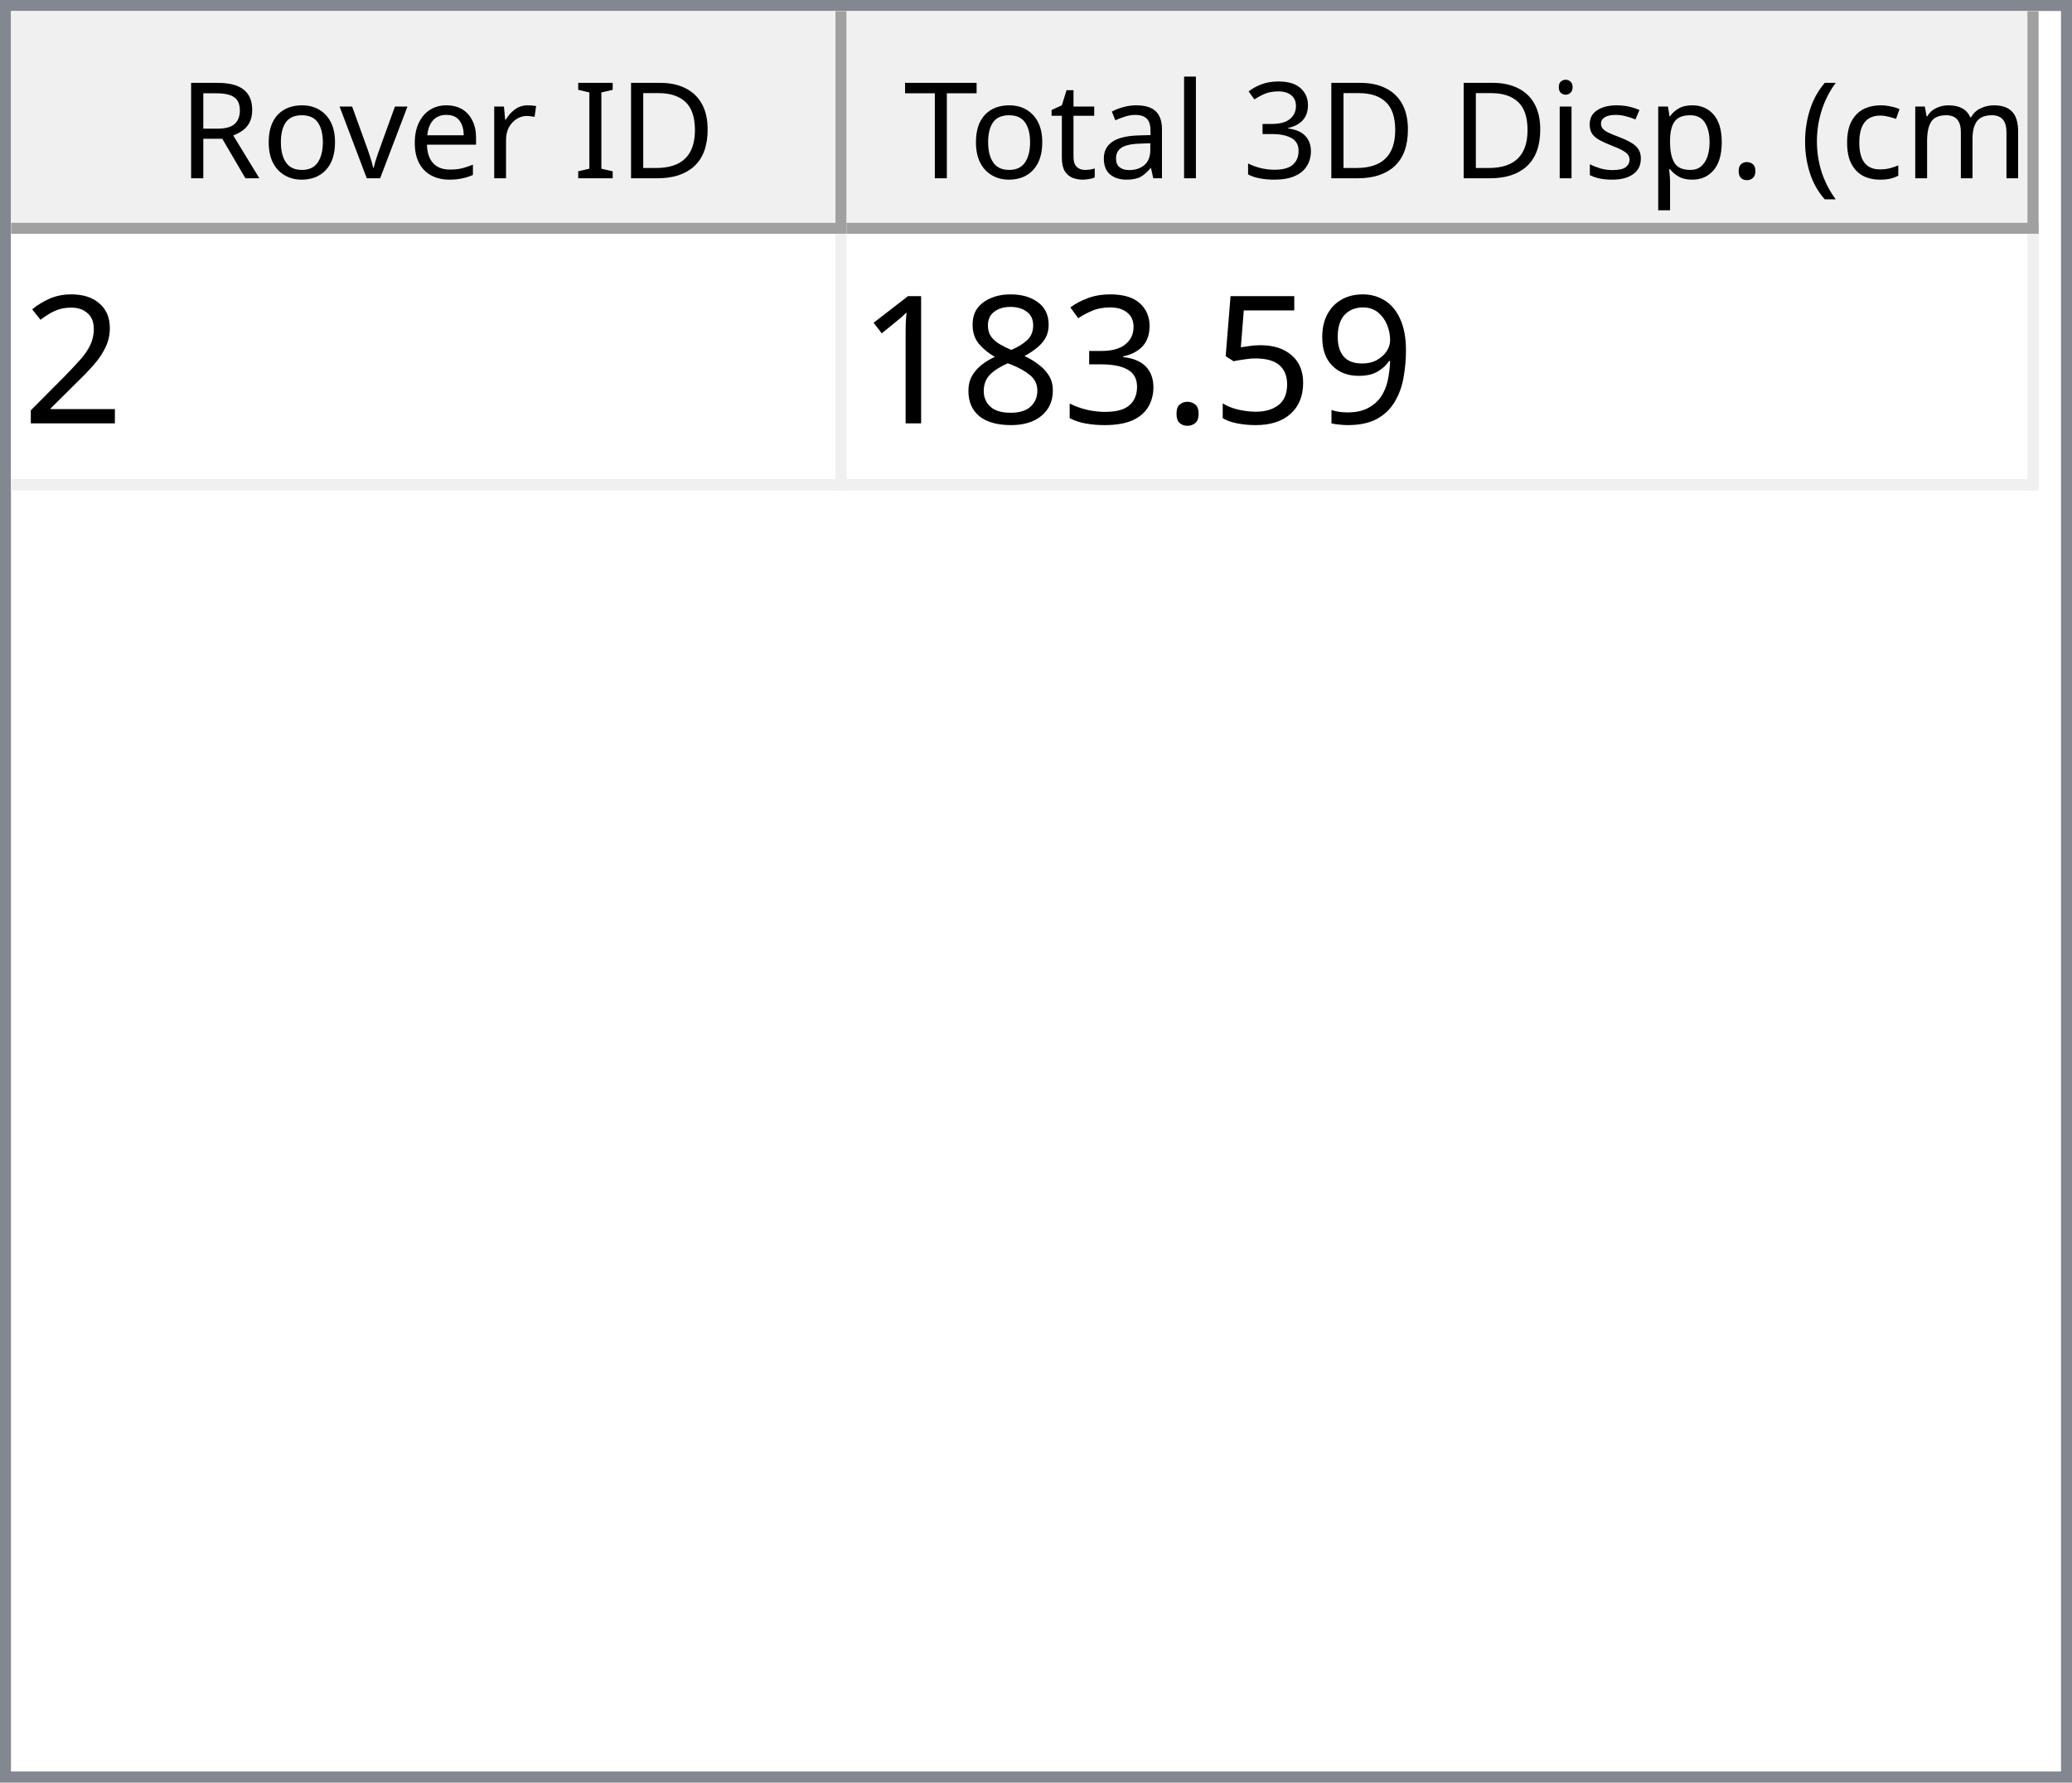
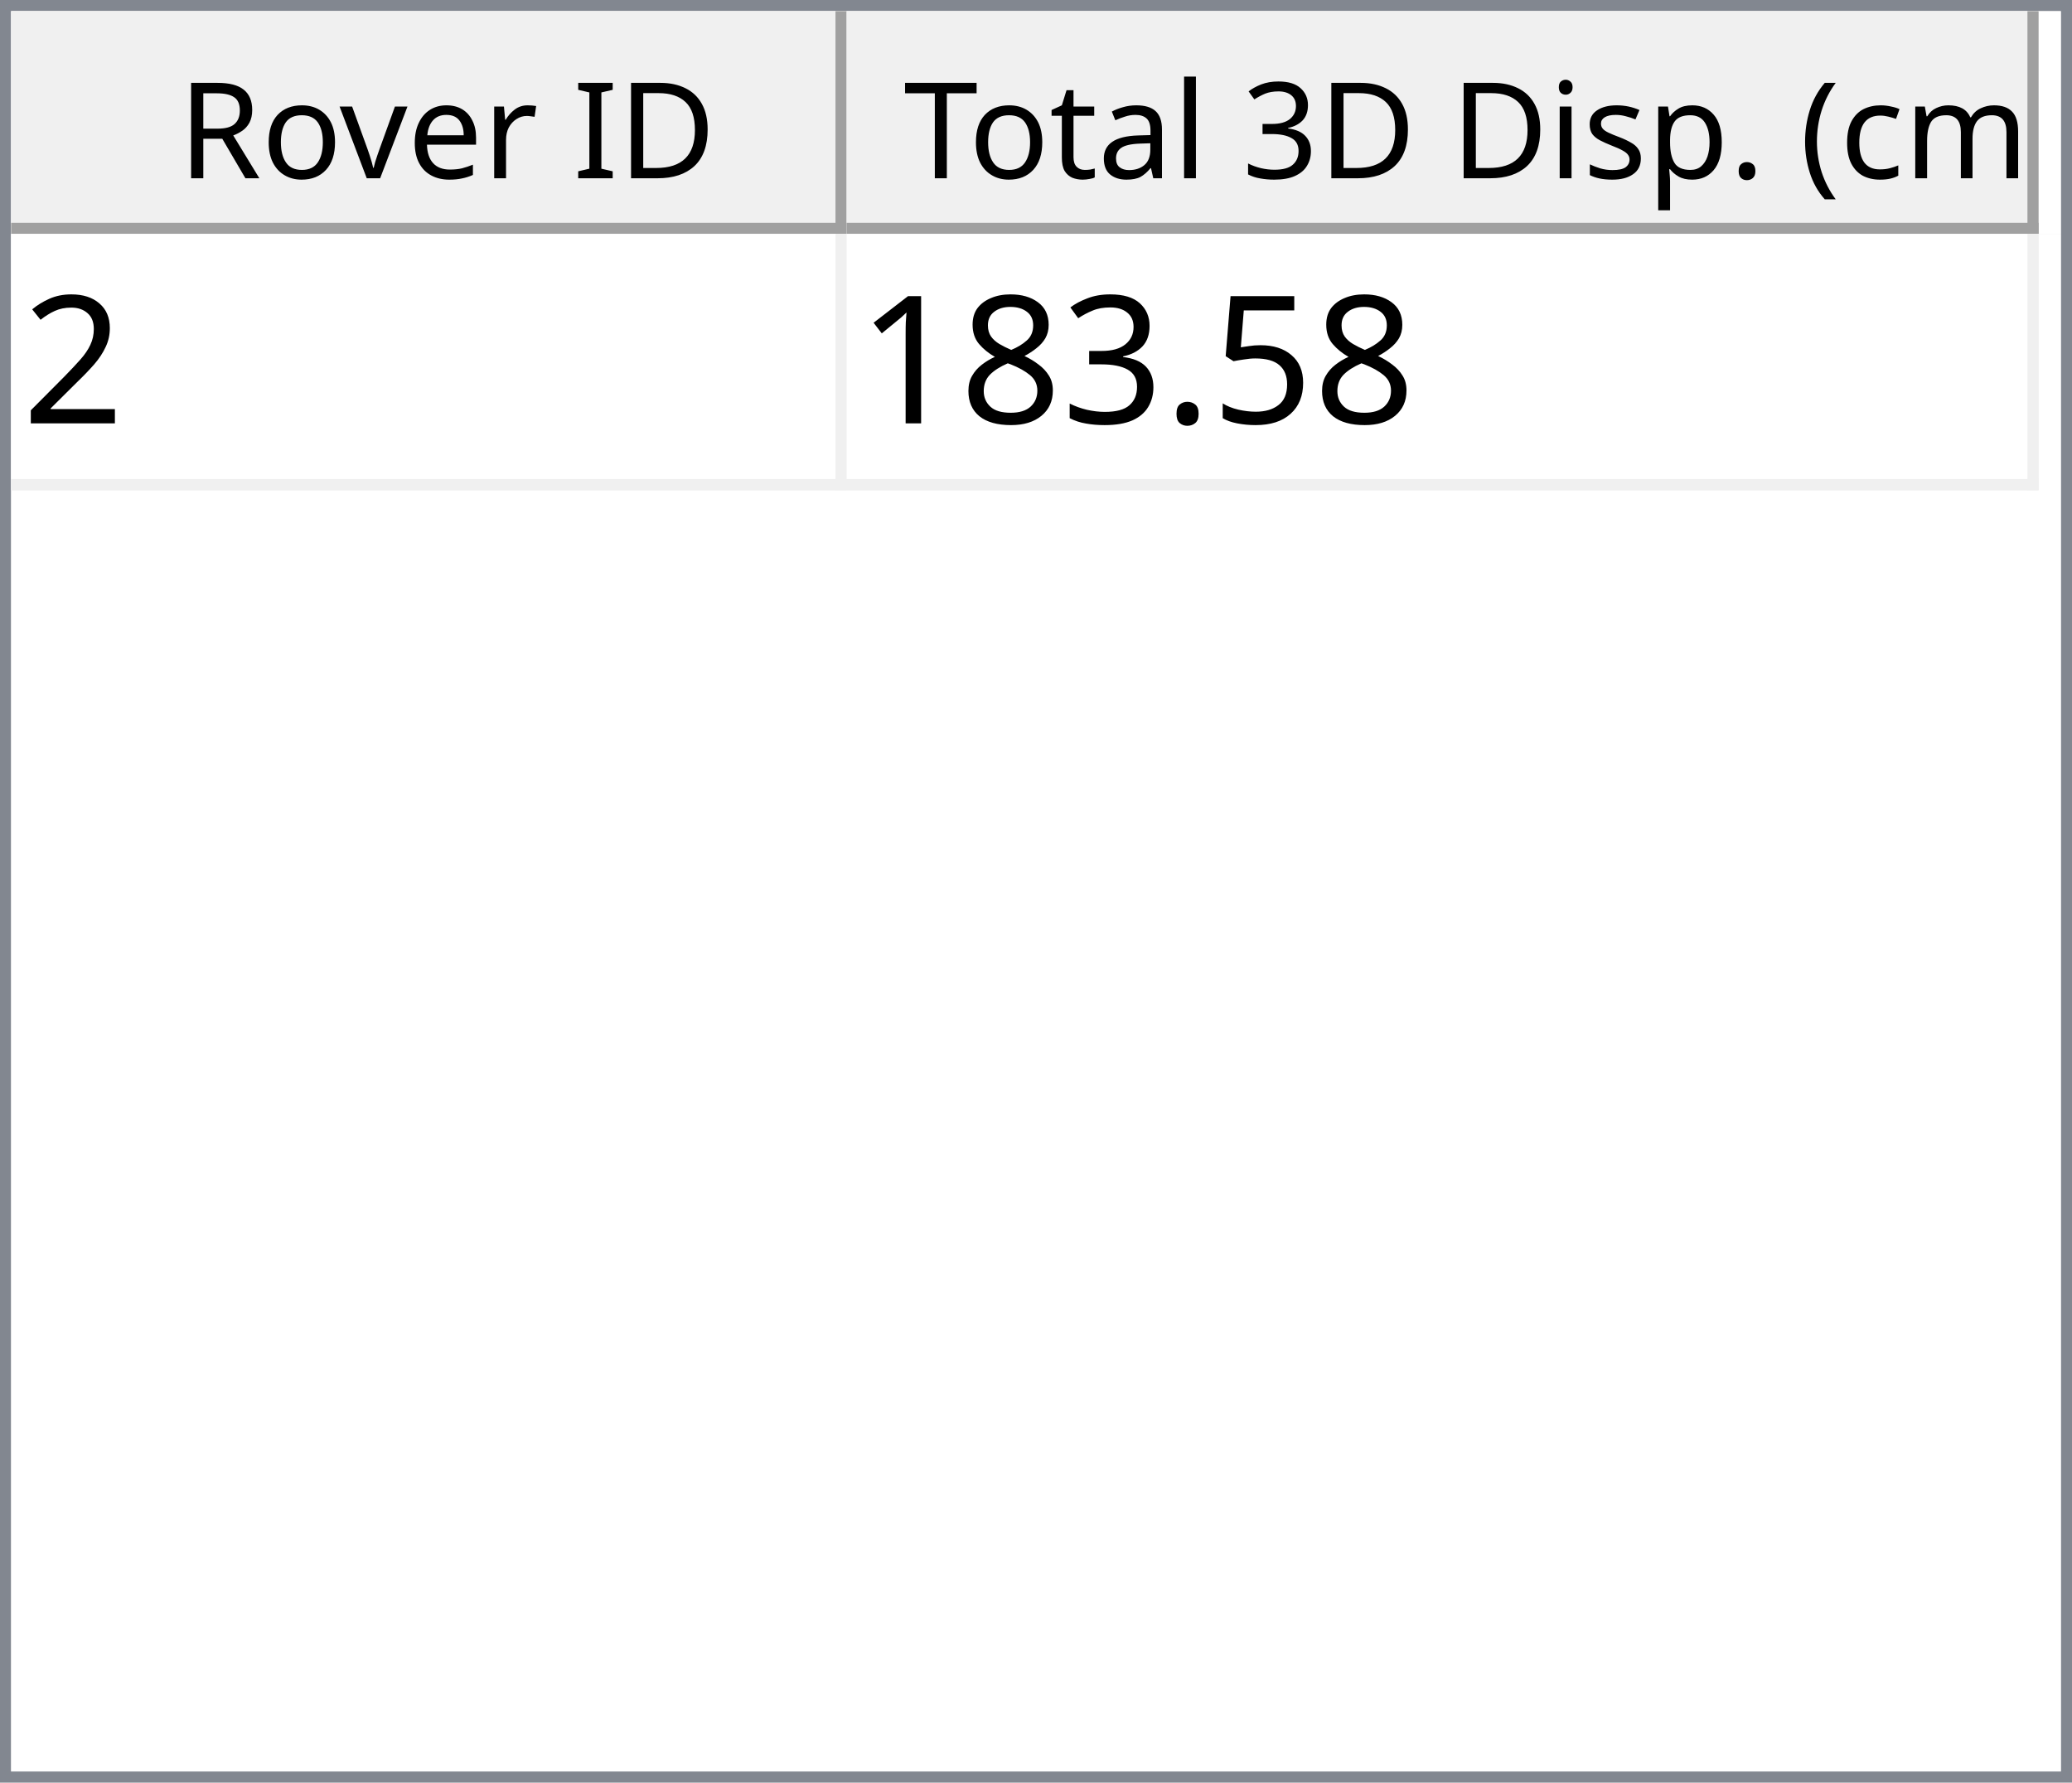
<svg xmlns="http://www.w3.org/2000/svg" style="fill-opacity:1; color-rendering:auto; color-interpolation:auto; text-rendering:auto; stroke:black; stroke-linecap:square; stroke-miterlimit:10; shape-rendering:auto; stroke-opacity:1; fill:black; stroke-dasharray:none; font-weight:normal; stroke-width:1; font-family:'Dialog'; font-style:normal; stroke-linejoin:miter; font-size:12px; stroke-dashoffset:0; image-rendering:auto;" width="186" height="160">
  <defs id="genericDefs" />
  <g>
    <defs id="defs1">
      <clipPath clipPathUnits="userSpaceOnUse" id="clipPath1">
        <path d="M0 0 L186 0 L186 160 L0 160 L0 0 Z" />
      </clipPath>
      <clipPath clipPathUnits="userSpaceOnUse" id="clipPath2">
        <path d="M0 0 L0 160 L186 160 L186 0 Z" />
      </clipPath>
      <clipPath clipPathUnits="userSpaceOnUse" id="clipPath3">
        <path d="M0 0 L0 20 L184 20 L184 0 Z" />
      </clipPath>
      <clipPath clipPathUnits="userSpaceOnUse" id="clipPath4">
        <path d="M0 0 L0 20 L75 20 L75 0 Z" />
      </clipPath>
      <clipPath clipPathUnits="userSpaceOnUse" id="clipPath5">
        <path d="M1 1 L1 19 L74 19 L74 1 Z" />
      </clipPath>
      <clipPath clipPathUnits="userSpaceOnUse" id="clipPath6">
        <path d="M0 0 L0 18 L73 18 L73 0 Z" />
      </clipPath>
      <clipPath clipPathUnits="userSpaceOnUse" id="clipPath7">
        <path d="M-0.5 -0.5 L-0.5 19.5 L74.5 19.5 L74.5 -0.5 Z" />
      </clipPath>
      <clipPath clipPathUnits="userSpaceOnUse" id="clipPath8">
        <path d="M0 0 L0 20 L107 20 L107 0 Z" />
      </clipPath>
      <clipPath clipPathUnits="userSpaceOnUse" id="clipPath9">
        <path d="M1 1 L1 19 L106 19 L106 1 Z" />
      </clipPath>
      <clipPath clipPathUnits="userSpaceOnUse" id="clipPath10">
        <path d="M0 0 L0 18 L105 18 L105 0 Z" />
      </clipPath>
      <clipPath clipPathUnits="userSpaceOnUse" id="clipPath11">
        <path d="M-0.5 -0.5 L-0.5 19.5 L106.5 19.5 L106.5 -0.5 Z" />
      </clipPath>
      <clipPath clipPathUnits="userSpaceOnUse" id="clipPath12">
        <path d="M0 0 L0 138 L184 138 L184 0 Z" />
      </clipPath>
      <clipPath clipPathUnits="userSpaceOnUse" id="clipPath13">
        <path d="M0 0 L0 23 L182 23 L182 0 Z" />
      </clipPath>
      <clipPath clipPathUnits="userSpaceOnUse" id="clipPath14">
        <path d="M-0.5 -0.5 L-0.5 22.5 L181.5 22.5 L181.5 -0.5 Z" />
      </clipPath>
      <clipPath clipPathUnits="userSpaceOnUse" id="clipPath15">
        <path d="M0 0 L0 22 L74 22 L74 0 Z" />
      </clipPath>
      <clipPath clipPathUnits="userSpaceOnUse" id="clipPath16">
        <path d="M0 0 L0 22 L106 22 L106 0 Z" />
      </clipPath>
      <font horiz-adv-x="64.551" id="font1">
        <font-face ascent="107.91" descent="25.098" units-per-em="100" style="font-style:normal; font-family:Segoe UI; font-weight:normal;" />
        <missing-glyph horiz-adv-x="64.551" d="M8.109 0 L8.109 68.266 L56.453 68.266 L56.453 0 L8.109 0 ZM15.328 7.234 L49.219 7.234 L49.219 61.031 L15.328 61.031 L15.328 7.234 Z" />
        <glyph unicode="D" horiz-adv-x="70.117" d="M9.188 0 L9.188 70.016 L28.516 70.016 Q65.531 70.016 65.531 35.891 Q65.531 19.672 55.25 9.836 Q44.969 0 27.734 0 L9.188 0 ZM17.391 62.594 L17.391 7.422 L27.828 7.422 Q41.609 7.422 49.273 14.797 Q56.938 22.172 56.938 35.688 Q56.938 62.594 28.328 62.594 L17.391 62.594 Z" />
        <glyph unicode="I" horiz-adv-x="26.611" d="M17.391 0 L9.188 0 L9.188 70.016 L17.391 70.016 L17.391 0 Z" />
        <glyph unicode=" " horiz-adv-x="27.393" d="" />
        <glyph unicode="r" horiz-adv-x="34.766" d="M34.188 41.891 Q32.078 43.5 28.125 43.5 Q23 43.5 19.555 38.672 Q16.109 33.844 16.109 25.484 L16.109 0 L8.109 0 L8.109 50 L16.109 50 L16.109 39.703 L16.312 39.703 Q18.016 44.969 21.531 47.922 Q25.047 50.875 29.391 50.875 Q32.516 50.875 34.188 50.203 L34.188 41.891 Z" />
        <glyph unicode="e" horiz-adv-x="52.295" d="M48.297 23 L12.984 23 Q13.188 14.656 17.484 10.109 Q21.781 5.562 29.297 5.562 Q37.75 5.562 44.828 11.141 L44.828 3.609 Q38.234 -1.172 27.391 -1.172 Q16.797 -1.172 10.742 5.641 Q4.688 12.453 4.688 24.812 Q4.688 36.469 11.305 43.82 Q17.922 51.172 27.734 51.172 Q37.547 51.172 42.922 44.828 Q48.297 38.484 48.297 27.203 L48.297 23 ZM40.094 29.781 Q40.047 36.719 36.75 40.578 Q33.453 44.438 27.594 44.438 Q21.922 44.438 17.969 40.383 Q14.016 36.328 13.094 29.781 L40.094 29.781 Z" />
        <glyph unicode="v" horiz-adv-x="47.9" d="M47.406 50 L27.484 0 L19.625 0 L0.688 50 L9.469 50 L22.172 13.672 Q23.578 9.672 23.922 6.688 L24.125 6.688 Q24.609 10.453 25.688 13.484 L38.969 50 L47.406 50 Z" />
        <glyph unicode="o" horiz-adv-x="58.594" d="M29 -1.172 Q17.922 -1.172 11.305 5.836 Q4.688 12.844 4.688 24.422 Q4.688 37.016 11.57 44.094 Q18.453 51.172 30.172 51.172 Q41.359 51.172 47.633 44.289 Q53.906 37.406 53.906 25.203 Q53.906 13.234 47.141 6.031 Q40.375 -1.172 29 -1.172 ZM29.594 44.438 Q21.875 44.438 17.383 39.188 Q12.891 33.938 12.891 24.703 Q12.891 15.828 17.43 10.695 Q21.969 5.562 29.594 5.562 Q37.359 5.562 41.531 10.594 Q45.703 15.625 45.703 24.906 Q45.703 34.281 41.531 39.359 Q37.359 44.438 29.594 44.438 Z" />
        <glyph unicode="R" horiz-adv-x="59.814" d="M59.375 0 L49.609 0 L37.891 19.625 Q36.281 22.359 34.766 24.289 Q33.25 26.219 31.664 27.438 Q30.078 28.656 28.25 29.219 Q26.422 29.781 24.125 29.781 L17.391 29.781 L17.391 0 L9.188 0 L9.188 70.016 L30.078 70.016 Q34.672 70.016 38.555 68.867 Q42.438 67.719 45.289 65.375 Q48.141 63.031 49.758 59.547 Q51.375 56.062 51.375 51.375 Q51.375 47.703 50.273 44.656 Q49.172 41.609 47.148 39.211 Q45.125 36.812 42.266 35.133 Q39.406 33.453 35.844 32.516 L35.844 32.328 Q37.594 31.547 38.891 30.547 Q40.188 29.547 41.359 28.18 Q42.531 26.812 43.68 25.078 Q44.828 23.344 46.234 21.047 L59.375 0 ZM17.391 62.594 L17.391 37.203 L28.516 37.203 Q31.594 37.203 34.203 38.133 Q36.812 39.062 38.719 40.797 Q40.625 42.531 41.703 45.047 Q42.781 47.562 42.781 50.688 Q42.781 56.297 39.141 59.445 Q35.5 62.594 28.609 62.594 L17.391 62.594 Z" />
        <glyph unicode=")" horiz-adv-x="30.176" d="M8.297 -15.922 L1.172 -15.922 Q16.406 2.344 16.406 26.812 Q16.406 51.469 1.078 70.016 L8.297 70.016 Q23.531 52.156 23.531 26.703 Q23.531 1.375 8.297 -15.922 Z" />
        <glyph unicode="m" horiz-adv-x="86.133" d="M79.109 0 L71.094 0 L71.094 28.719 Q71.094 37.016 68.531 40.727 Q65.969 44.438 59.906 44.438 Q54.781 44.438 51.195 39.75 Q47.609 35.062 47.609 28.516 L47.609 0 L39.594 0 L39.594 29.688 Q39.594 44.438 28.219 44.438 Q22.953 44.438 19.531 40.016 Q16.109 35.594 16.109 28.516 L16.109 0 L8.109 0 L8.109 50 L16.109 50 L16.109 42.094 L16.312 42.094 Q21.625 51.172 31.844 51.172 Q36.969 51.172 40.773 48.312 Q44.578 45.453 46 40.828 Q51.562 51.172 62.594 51.172 Q79.109 51.172 79.109 30.812 L79.109 0 Z" />
        <glyph unicode="c" horiz-adv-x="46.191" d="M42.188 2.297 Q36.422 -1.172 28.516 -1.172 Q17.828 -1.172 11.258 5.789 Q4.688 12.75 4.688 23.828 Q4.688 36.188 11.766 43.68 Q18.844 51.172 30.672 51.172 Q37.25 51.172 42.281 48.734 L42.281 40.531 Q36.719 44.438 30.375 44.438 Q22.703 44.438 17.797 38.945 Q12.891 33.453 12.891 24.516 Q12.891 15.719 17.508 10.641 Q22.125 5.562 29.891 5.562 Q36.422 5.562 42.188 9.906 L42.188 2.297 Z" />
        <glyph unicode="(" horiz-adv-x="30.176" d="M29.109 -15.922 L21.969 -15.922 Q6.844 1.375 6.844 26.703 Q6.844 52.156 21.969 70.016 L29.203 70.016 Q13.875 51.469 13.875 26.812 Q13.875 2.344 29.109 -15.922 Z" />
        <glyph unicode="." horiz-adv-x="21.68" d="M10.891 -1.078 Q8.641 -1.078 7.055 0.539 Q5.469 2.156 5.469 4.391 Q5.469 6.641 7.055 8.273 Q8.641 9.906 10.891 9.906 Q13.188 9.906 14.797 8.273 Q16.406 6.641 16.406 4.391 Q16.406 2.156 14.797 0.539 Q13.188 -1.078 10.891 -1.078 Z" />
        <glyph unicode="p" horiz-adv-x="58.789" d="M16.312 7.234 L16.109 7.234 L16.109 -23 L8.109 -23 L8.109 50 L16.109 50 L16.109 41.219 L16.312 41.219 Q22.219 51.172 33.594 51.172 Q43.266 51.172 48.688 44.461 Q54.109 37.75 54.109 26.469 Q54.109 13.922 48 6.375 Q41.891 -1.172 31.297 -1.172 Q21.578 -1.172 16.312 7.234 ZM16.109 27.391 L16.109 20.406 Q16.109 14.203 20.141 9.883 Q24.172 5.562 30.375 5.562 Q37.641 5.562 41.773 11.133 Q45.906 16.703 45.906 26.609 Q45.906 34.969 42.047 39.703 Q38.188 44.438 31.594 44.438 Q24.609 44.438 20.359 39.578 Q16.109 34.719 16.109 27.391 Z" />
        <glyph unicode="s" horiz-adv-x="42.432" d="M5.078 1.812 L5.078 10.406 Q11.625 5.562 19.484 5.562 Q30.031 5.562 30.031 12.594 Q30.031 14.594 29.125 15.992 Q28.219 17.391 26.68 18.461 Q25.141 19.531 23.07 20.383 Q21 21.234 18.609 22.172 Q15.281 23.484 12.766 24.828 Q10.25 26.172 8.57 27.859 Q6.891 29.547 6.031 31.695 Q5.172 33.844 5.172 36.719 Q5.172 40.234 6.789 42.945 Q8.406 45.656 11.086 47.484 Q13.766 49.312 17.211 50.242 Q20.656 51.172 24.312 51.172 Q30.812 51.172 35.938 48.922 L35.938 40.828 Q30.422 44.438 23.25 44.438 Q21 44.438 19.195 43.922 Q17.391 43.406 16.094 42.477 Q14.797 41.547 14.086 40.258 Q13.375 38.969 13.375 37.406 Q13.375 35.453 14.086 34.133 Q14.797 32.812 16.164 31.789 Q17.531 30.766 19.484 29.938 Q21.438 29.109 23.922 28.125 Q27.25 26.859 29.883 25.516 Q32.516 24.172 34.375 22.484 Q36.234 20.797 37.234 18.602 Q38.234 16.406 38.234 13.375 Q38.234 9.672 36.602 6.938 Q34.969 4.203 32.234 2.398 Q29.5 0.594 25.93 -0.289 Q22.359 -1.172 18.453 -1.172 Q10.75 -1.172 5.078 1.812 Z" />
        <glyph unicode="i" horiz-adv-x="24.219" d="M12.203 62.703 Q10.062 62.703 8.547 64.164 Q7.031 65.625 7.031 67.875 Q7.031 70.125 8.547 71.609 Q10.062 73.094 12.203 73.094 Q14.406 73.094 15.945 71.609 Q17.484 70.125 17.484 67.875 Q17.484 65.719 15.945 64.211 Q14.406 62.703 12.203 62.703 ZM16.109 0 L8.109 0 L8.109 50 L16.109 50 L16.109 0 Z" />
        <glyph unicode="3" horiz-adv-x="53.906" d="M46.531 19.828 Q46.531 15.094 44.75 11.211 Q42.969 7.328 39.719 4.57 Q36.469 1.812 31.93 0.297 Q27.391 -1.219 21.922 -1.219 Q11.922 -1.219 6 2.594 L6 11.188 Q13.094 5.609 22.219 5.609 Q25.875 5.609 28.828 6.539 Q31.781 7.469 33.906 9.227 Q36.031 10.984 37.18 13.477 Q38.328 15.969 38.328 19.094 Q38.328 32.812 18.797 32.812 L12.984 32.812 L12.984 39.594 L18.5 39.594 Q35.797 39.594 35.797 52.484 Q35.797 64.406 22.609 64.406 Q15.188 64.406 8.688 59.422 L8.688 67.188 Q15.375 71.188 24.609 71.188 Q29 71.188 32.57 69.969 Q36.141 68.75 38.68 66.555 Q41.219 64.359 42.609 61.281 Q44 58.203 44 54.5 Q44 40.672 30.031 36.719 L30.031 36.531 Q33.594 36.141 36.625 34.797 Q39.656 33.453 41.852 31.305 Q44.047 29.156 45.289 26.25 Q46.531 23.344 46.531 19.828 Z" />
        <glyph unicode="l" horiz-adv-x="24.219" d="M16.109 0 L8.109 0 L8.109 74.031 L16.109 74.031 L16.109 0 Z" />
        <glyph unicode="a" horiz-adv-x="50.879" d="M43.891 0 L35.891 0 L35.891 7.812 L35.688 7.812 Q30.469 -1.172 20.312 -1.172 Q12.844 -1.172 8.617 2.781 Q4.391 6.734 4.391 13.281 Q4.391 27.297 20.906 29.594 L35.891 31.688 Q35.891 44.438 25.594 44.438 Q16.547 44.438 9.281 38.281 L9.281 46.484 Q16.656 51.172 26.266 51.172 Q43.891 51.172 43.891 32.516 L43.891 0 ZM35.891 25.297 L23.828 23.641 Q18.266 22.859 15.43 20.875 Q12.594 18.891 12.594 13.875 Q12.594 10.203 15.211 7.883 Q17.828 5.562 22.172 5.562 Q28.125 5.562 32.008 9.742 Q35.891 13.922 35.891 20.312 L35.891 25.297 Z" />
        <glyph unicode="t" horiz-adv-x="33.887" d="M31.297 0.484 Q28.469 -1.078 23.828 -1.078 Q10.688 -1.078 10.688 13.578 L10.688 43.172 L2.094 43.172 L2.094 50 L10.688 50 L10.688 62.203 L18.703 64.797 L18.703 50 L31.297 50 L31.297 43.172 L18.703 43.172 L18.703 14.984 Q18.703 9.969 20.414 7.82 Q22.125 5.672 26.078 5.672 Q29.109 5.672 31.297 7.328 L31.297 0.484 Z" />
        <glyph unicode="T" horiz-adv-x="52.393" d="M50.594 62.594 L30.375 62.594 L30.375 0 L22.172 0 L22.172 62.594 L2 62.594 L2 70.016 L50.594 70.016 L50.594 62.594 Z" />
      </font>
      <font horiz-adv-x="75.0" id="font2">
        <font-face ascent="100.537" descent="21.973" units-per-em="100" style="font-style:normal; font-family:sans-serif; font-weight:normal;" />
        <missing-glyph horiz-adv-x="75.0" d="M12.5 0 L12.5 62.5 L62.5 62.5 L62.5 0 L12.5 0 ZM14.062 1.562 L60.938 1.562 L60.938 60.938 L14.062 60.938 L14.062 1.562 Z" />
        <glyph unicode="2" horiz-adv-x="55.615" d="M50.344 8.453 L50.344 0 L3.031 0 Q2.938 3.172 4.047 6.109 Q5.859 10.938 9.836 15.625 Q13.812 20.312 21.344 26.469 Q33.016 36.031 37.117 41.625 Q41.219 47.219 41.219 52.203 Q41.219 57.422 37.477 61.008 Q33.734 64.594 27.734 64.594 Q21.391 64.594 17.578 60.789 Q13.766 56.984 13.719 50.25 L4.688 51.172 Q5.609 61.281 11.664 66.578 Q17.719 71.875 27.938 71.875 Q38.234 71.875 44.242 66.164 Q50.25 60.453 50.25 52 Q50.25 47.703 48.492 43.555 Q46.734 39.406 42.656 34.812 Q38.578 30.219 29.109 22.219 Q21.188 15.578 18.945 13.211 Q16.703 10.844 15.234 8.453 L50.344 8.453 Z" />
-         <glyph unicode="9" horiz-adv-x="55.615" d="M5.469 16.547 L13.922 17.328 Q14.984 11.375 18.016 8.688 Q21.047 6 25.781 6 Q29.828 6 32.883 7.859 Q35.938 9.719 37.891 12.82 Q39.844 15.922 41.164 21.195 Q42.484 26.469 42.484 31.938 Q42.484 32.516 42.438 33.688 Q39.797 29.5 35.234 26.883 Q30.672 24.266 25.344 24.266 Q16.453 24.266 10.305 30.711 Q4.156 37.156 4.156 47.703 Q4.156 58.594 10.578 65.234 Q17 71.875 26.656 71.875 Q33.641 71.875 39.43 68.117 Q45.219 64.359 48.219 57.398 Q51.219 50.438 51.219 37.25 Q51.219 23.531 48.242 15.406 Q45.266 7.281 39.383 3.031 Q33.5 -1.219 25.594 -1.219 Q17.188 -1.219 11.867 3.445 Q6.547 8.109 5.469 16.547 ZM41.453 48.141 Q41.453 55.719 37.43 60.156 Q33.406 64.594 27.734 64.594 Q21.875 64.594 17.531 59.812 Q13.188 55.031 13.188 47.406 Q13.188 40.578 17.312 36.305 Q21.438 32.031 27.484 32.031 Q33.594 32.031 37.523 36.305 Q41.453 40.578 41.453 48.141 Z" />
        <glyph unicode="5" horiz-adv-x="55.615" d="M4.156 18.75 L13.375 19.531 Q14.406 12.797 18.141 9.398 Q21.875 6 27.156 6 Q33.5 6 37.891 10.789 Q42.281 15.578 42.281 23.484 Q42.281 31 38.062 35.352 Q33.844 39.703 27 39.703 Q22.75 39.703 19.336 37.773 Q15.922 35.844 13.969 32.766 L5.719 33.844 L12.641 70.609 L48.25 70.609 L48.25 62.203 L19.672 62.203 L15.828 42.969 Q22.266 47.469 29.344 47.469 Q38.719 47.469 45.164 40.969 Q51.609 34.469 51.609 24.266 Q51.609 14.547 45.953 7.469 Q39.062 -1.219 27.156 -1.219 Q17.391 -1.219 11.211 4.25 Q5.031 9.719 4.156 18.75 Z" />
        <glyph unicode="." horiz-adv-x="27.783" d="M9.078 0 L9.078 10.016 L19.094 10.016 L19.094 0 L9.078 0 Z" />
        <glyph unicode="3" horiz-adv-x="55.615" d="M4.203 18.891 L12.984 20.062 Q14.5 12.594 18.141 9.297 Q21.781 6 27 6 Q33.203 6 37.477 10.297 Q41.75 14.594 41.75 20.953 Q41.75 27 37.797 30.93 Q33.844 34.859 27.734 34.859 Q25.25 34.859 21.531 33.891 L22.516 41.609 Q23.391 41.5 23.922 41.5 Q29.547 41.5 34.039 44.43 Q38.531 47.359 38.531 53.469 Q38.531 58.297 35.258 61.477 Q31.984 64.656 26.812 64.656 Q21.688 64.656 18.266 61.43 Q14.844 58.203 13.875 51.766 L5.078 53.328 Q6.688 62.156 12.398 67.016 Q18.109 71.875 26.609 71.875 Q32.469 71.875 37.398 69.359 Q42.328 66.844 44.945 62.5 Q47.562 58.156 47.562 53.266 Q47.562 48.641 45.07 44.828 Q42.578 41.016 37.703 38.766 Q44.047 37.312 47.562 32.695 Q51.078 28.078 51.078 21.141 Q51.078 11.766 44.242 5.25 Q37.406 -1.266 26.953 -1.266 Q17.531 -1.266 11.305 4.352 Q5.078 9.969 4.203 18.891 Z" />
        <glyph unicode="8" horiz-adv-x="55.615" d="M17.672 38.812 Q12.203 40.828 9.57 44.539 Q6.938 48.25 6.938 53.422 Q6.938 61.234 12.555 66.555 Q18.172 71.875 27.484 71.875 Q36.859 71.875 42.578 66.43 Q48.297 60.984 48.297 53.172 Q48.297 48.188 45.68 44.508 Q43.062 40.828 37.75 38.812 Q44.344 36.672 47.781 31.883 Q51.219 27.094 51.219 20.453 Q51.219 11.281 44.727 5.031 Q38.234 -1.219 27.641 -1.219 Q17.047 -1.219 10.547 5.055 Q4.047 11.328 4.047 20.703 Q4.047 27.688 7.594 32.398 Q11.141 37.109 17.672 38.812 ZM15.922 53.719 Q15.922 48.641 19.195 45.414 Q22.469 42.188 27.688 42.188 Q32.766 42.188 36.016 45.383 Q39.266 48.578 39.266 53.219 Q39.266 58.062 35.914 61.359 Q32.562 64.656 27.594 64.656 Q22.562 64.656 19.242 61.43 Q15.922 58.203 15.922 53.719 ZM13.094 20.656 Q13.094 16.891 14.875 13.375 Q16.656 9.859 20.172 7.93 Q23.688 6 27.734 6 Q34.031 6 38.133 10.055 Q42.234 14.109 42.234 20.359 Q42.234 26.703 38.016 30.859 Q33.797 35.016 27.438 35.016 Q21.234 35.016 17.164 30.914 Q13.094 26.812 13.094 20.656 Z" />
        <glyph unicode="1" horiz-adv-x="55.615" d="M37.25 0 L28.469 0 L28.469 56 Q25.297 52.984 20.141 49.953 Q14.984 46.922 10.891 45.406 L10.891 53.906 Q18.266 57.375 23.781 62.305 Q29.297 67.234 31.594 71.875 L37.25 71.875 L37.25 0 Z" />
      </font>
    </defs>
    <g style="fill:white; stroke:white;">
      <rect x="0" y="0" width="186" style="clip-path:url(#clipPath1); stroke:none;" height="160" />
    </g>
    <g style="fill:white; text-rendering:optimizeSpeed; color-rendering:optimizeSpeed; image-rendering:optimizeSpeed; shape-rendering:crispEdges; stroke:white; color-interpolation:sRGB;">
      <rect x="0" width="186" height="160" y="0" style="stroke:none;" />
      <path style="stroke:none;" d="M0 160 L186 160 L186 0 L0 0 Z" />
    </g>
    <g style="fill:rgb(240,240,240); font-family:'Segoe UI'; stroke:rgb(240,240,240);">
      <rect x="0" y="0" width="186" style="clip-path:url(#clipPath2); stroke:none;" height="160" />
    </g>
    <g style="fill:rgb(130,135,144); font-family:'Segoe UI'; stroke:rgb(130,135,144);">
      <path d="M0 0 L186 0 L186 160 L0 160 L0 0 ZM1 1 L185 1 L185 159 L1 159 L1 1 Z" style="fill-rule:evenodd; clip-path:url(#clipPath2); stroke:none;" />
    </g>
    <g style="fill:white; font-family:'Segoe UI'; stroke:white;" transform="translate(1,1)">
      <rect x="0" y="0" width="184" style="clip-path:url(#clipPath3); stroke:none;" height="20" />
    </g>
    <g style="fill:rgb(240,240,240); font-family:'Segoe UI'; stroke:rgb(240,240,240);" transform="translate(1,1)">
      <rect x="0" y="0" width="75" style="clip-path:url(#clipPath4); stroke:none;" height="20" />
    </g>
    <g style="font-family:'Segoe UI';" transform="translate(2,2)">
      <text x="14" xml:space="preserve" y="14" style="clip-path:url(#clipPath6); stroke:none;">Rover ID</text>
    </g>
    <g style="fill:rgb(160,160,160); font-family:'Segoe UI'; stroke:rgb(160,160,160); stroke-linejoin:bevel;" transform="translate(1.5,1.5)">
      <line x1="74" x2="74" y1="0" style="fill:none; clip-path:url(#clipPath7);" y2="19" />
    </g>
    <g style="fill:rgb(160,160,160); font-family:'Segoe UI'; stroke:rgb(160,160,160); stroke-linejoin:bevel;" transform="matrix(1,0,0,1,1,1) translate(0.5,0.5)">
      <line x1="0" x2="74" y1="19" style="fill:none; clip-path:url(#clipPath7);" y2="19" />
    </g>
    <g style="fill:rgb(240,240,240); font-family:'Segoe UI'; stroke:rgb(240,240,240);" transform="translate(76,1)">
      <rect x="0" y="0" width="107" style="clip-path:url(#clipPath8); stroke:none;" height="20" />
    </g>
    <g style="font-family:'Segoe UI';" transform="translate(77,2)">
      <text x="1" xml:space="preserve" y="14" style="clip-path:url(#clipPath10); stroke:none;"> Total 3D Disp. (cm)</text>
    </g>
    <g style="fill:rgb(160,160,160); font-family:'Segoe UI'; stroke:rgb(160,160,160); stroke-linejoin:bevel;" transform="translate(76.5,1.5)">
      <line x1="106" x2="106" y1="0" style="fill:none; clip-path:url(#clipPath11);" y2="19" />
    </g>
    <g style="fill:rgb(160,160,160); font-family:'Segoe UI'; stroke:rgb(160,160,160); stroke-linejoin:bevel;" transform="matrix(1,0,0,1,76,1) translate(0.5,0.5)">
      <line x1="0" x2="106" y1="19" style="fill:none; clip-path:url(#clipPath11);" y2="19" />
    </g>
    <g style="fill:white; font-family:'Segoe UI'; stroke:white;" transform="translate(1,21)">
      <rect x="0" y="0" width="184" style="clip-path:url(#clipPath12); stroke:none;" height="138" />
    </g>
    <g style="fill:rgb(240,240,240); font-size:16px; font-family:sans-serif; stroke:rgb(240,240,240);" transform="translate(1,21)">
      <rect x="0" y="0" width="182" style="clip-path:url(#clipPath13); stroke:none;" height="23" />
      <line transform="translate(0.5,0.5)" x1="0" x2="181" y1="22" style="clip-path:url(#clipPath14); fill:none; stroke-linejoin:bevel;" y2="22" />
    </g>
    <g transform="matrix(1,0,0,1,1,21) translate(0.5,0.5)" style="fill:rgb(240,240,240); font-size:16px; font-family:sans-serif; stroke:rgb(240,240,240); stroke-linejoin:bevel;">
      <line x1="74" x2="74" y1="0" style="fill:none; clip-path:url(#clipPath14);" y2="22" />
    </g>
    <g transform="matrix(1,0,0,1,1,21) translate(0.5,0.5)" style="fill:rgb(240,240,240); font-size:16px; font-family:sans-serif; stroke:rgb(240,240,240); stroke-linejoin:bevel;">
      <line x1="181" x2="181" y1="0" style="fill:none; clip-path:url(#clipPath14);" y2="22" />
    </g>
    <g style="fill:white; font-size:16px; font-family:sans-serif; stroke:white;" transform="matrix(1,0,0,1,1,21)">
      <rect x="0" y="0" width="74" style="clip-path:url(#clipPath15); stroke:none;" height="22" />
      <text x="1" y="17" style="fill:black; clip-path:url(#clipPath15); stroke:none;" xml:space="preserve">2</text>
    </g>
    <g style="fill:white; font-size:16px; font-family:sans-serif; stroke:white;" transform="matrix(1,0,0,1,1,21) translate(75,0)">
      <rect x="0" y="0" width="106" style="clip-path:url(#clipPath16); stroke:none;" height="22" />
-       <text x="1" y="17" style="fill:black; clip-path:url(#clipPath16); stroke:none;" xml:space="preserve">183.59</text>
+       <text x="1" y="17" style="fill:black; clip-path:url(#clipPath16); stroke:none;" xml:space="preserve">183.58</text>
    </g>
  </g>
</svg>
